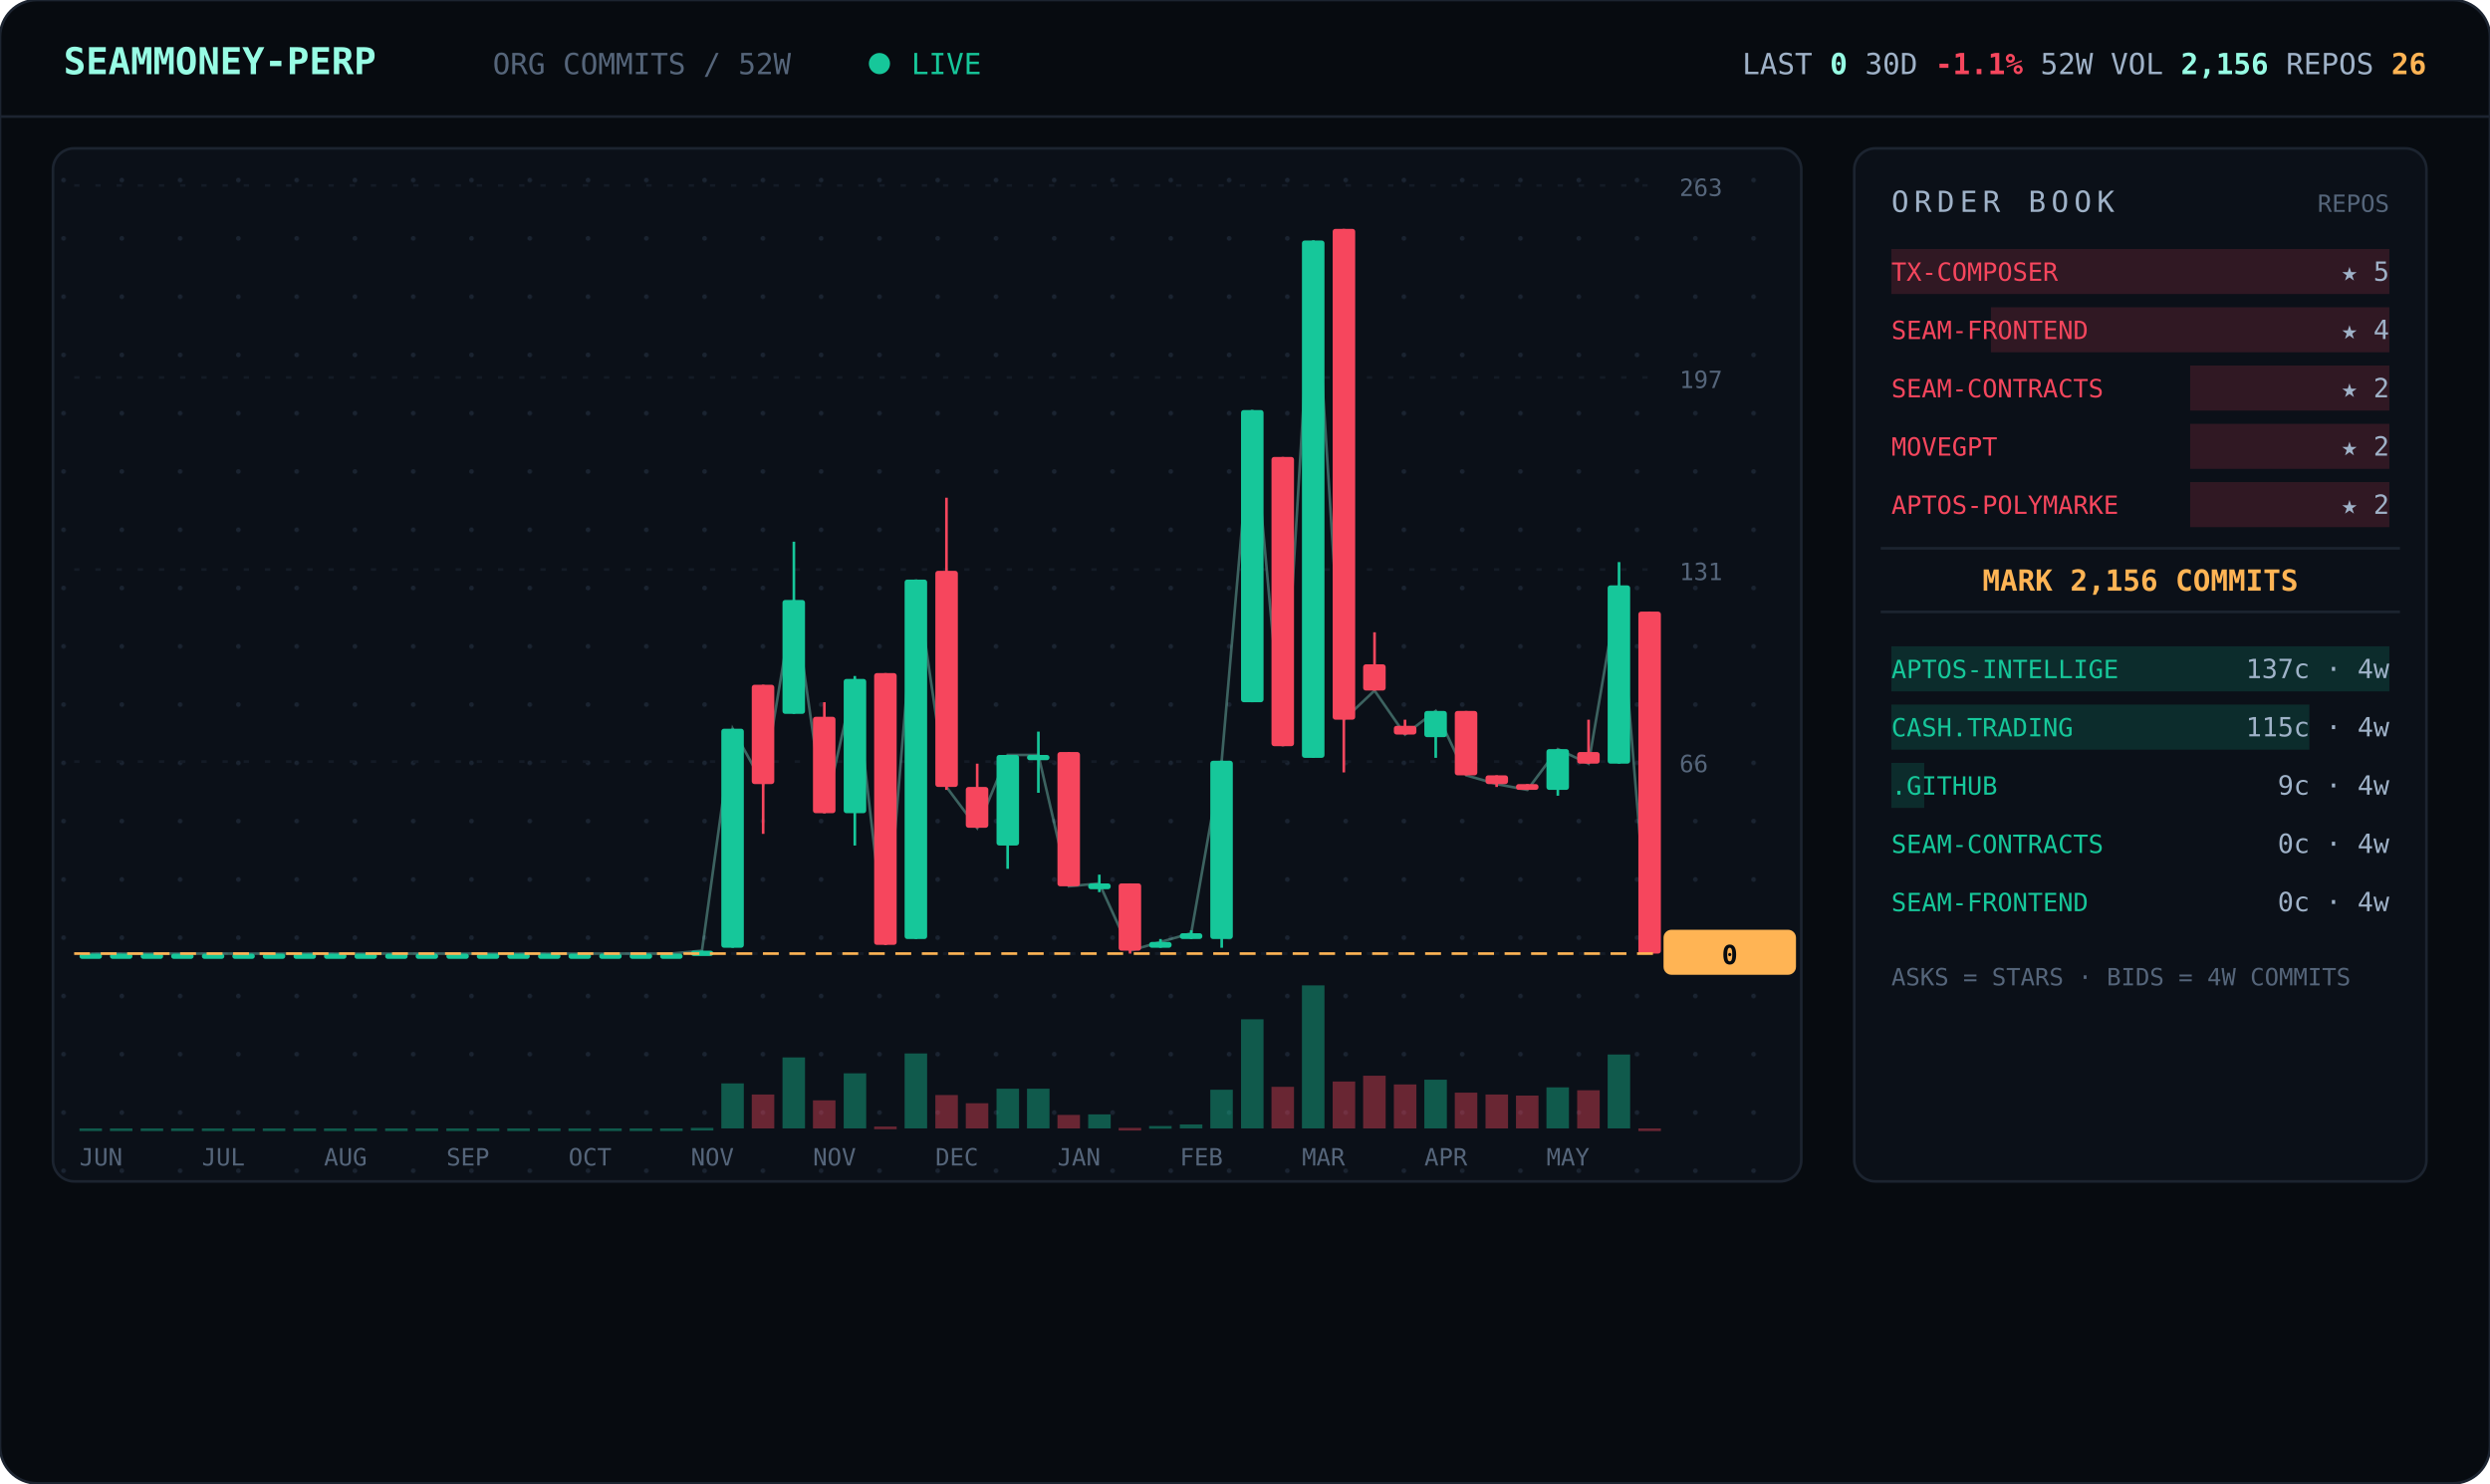
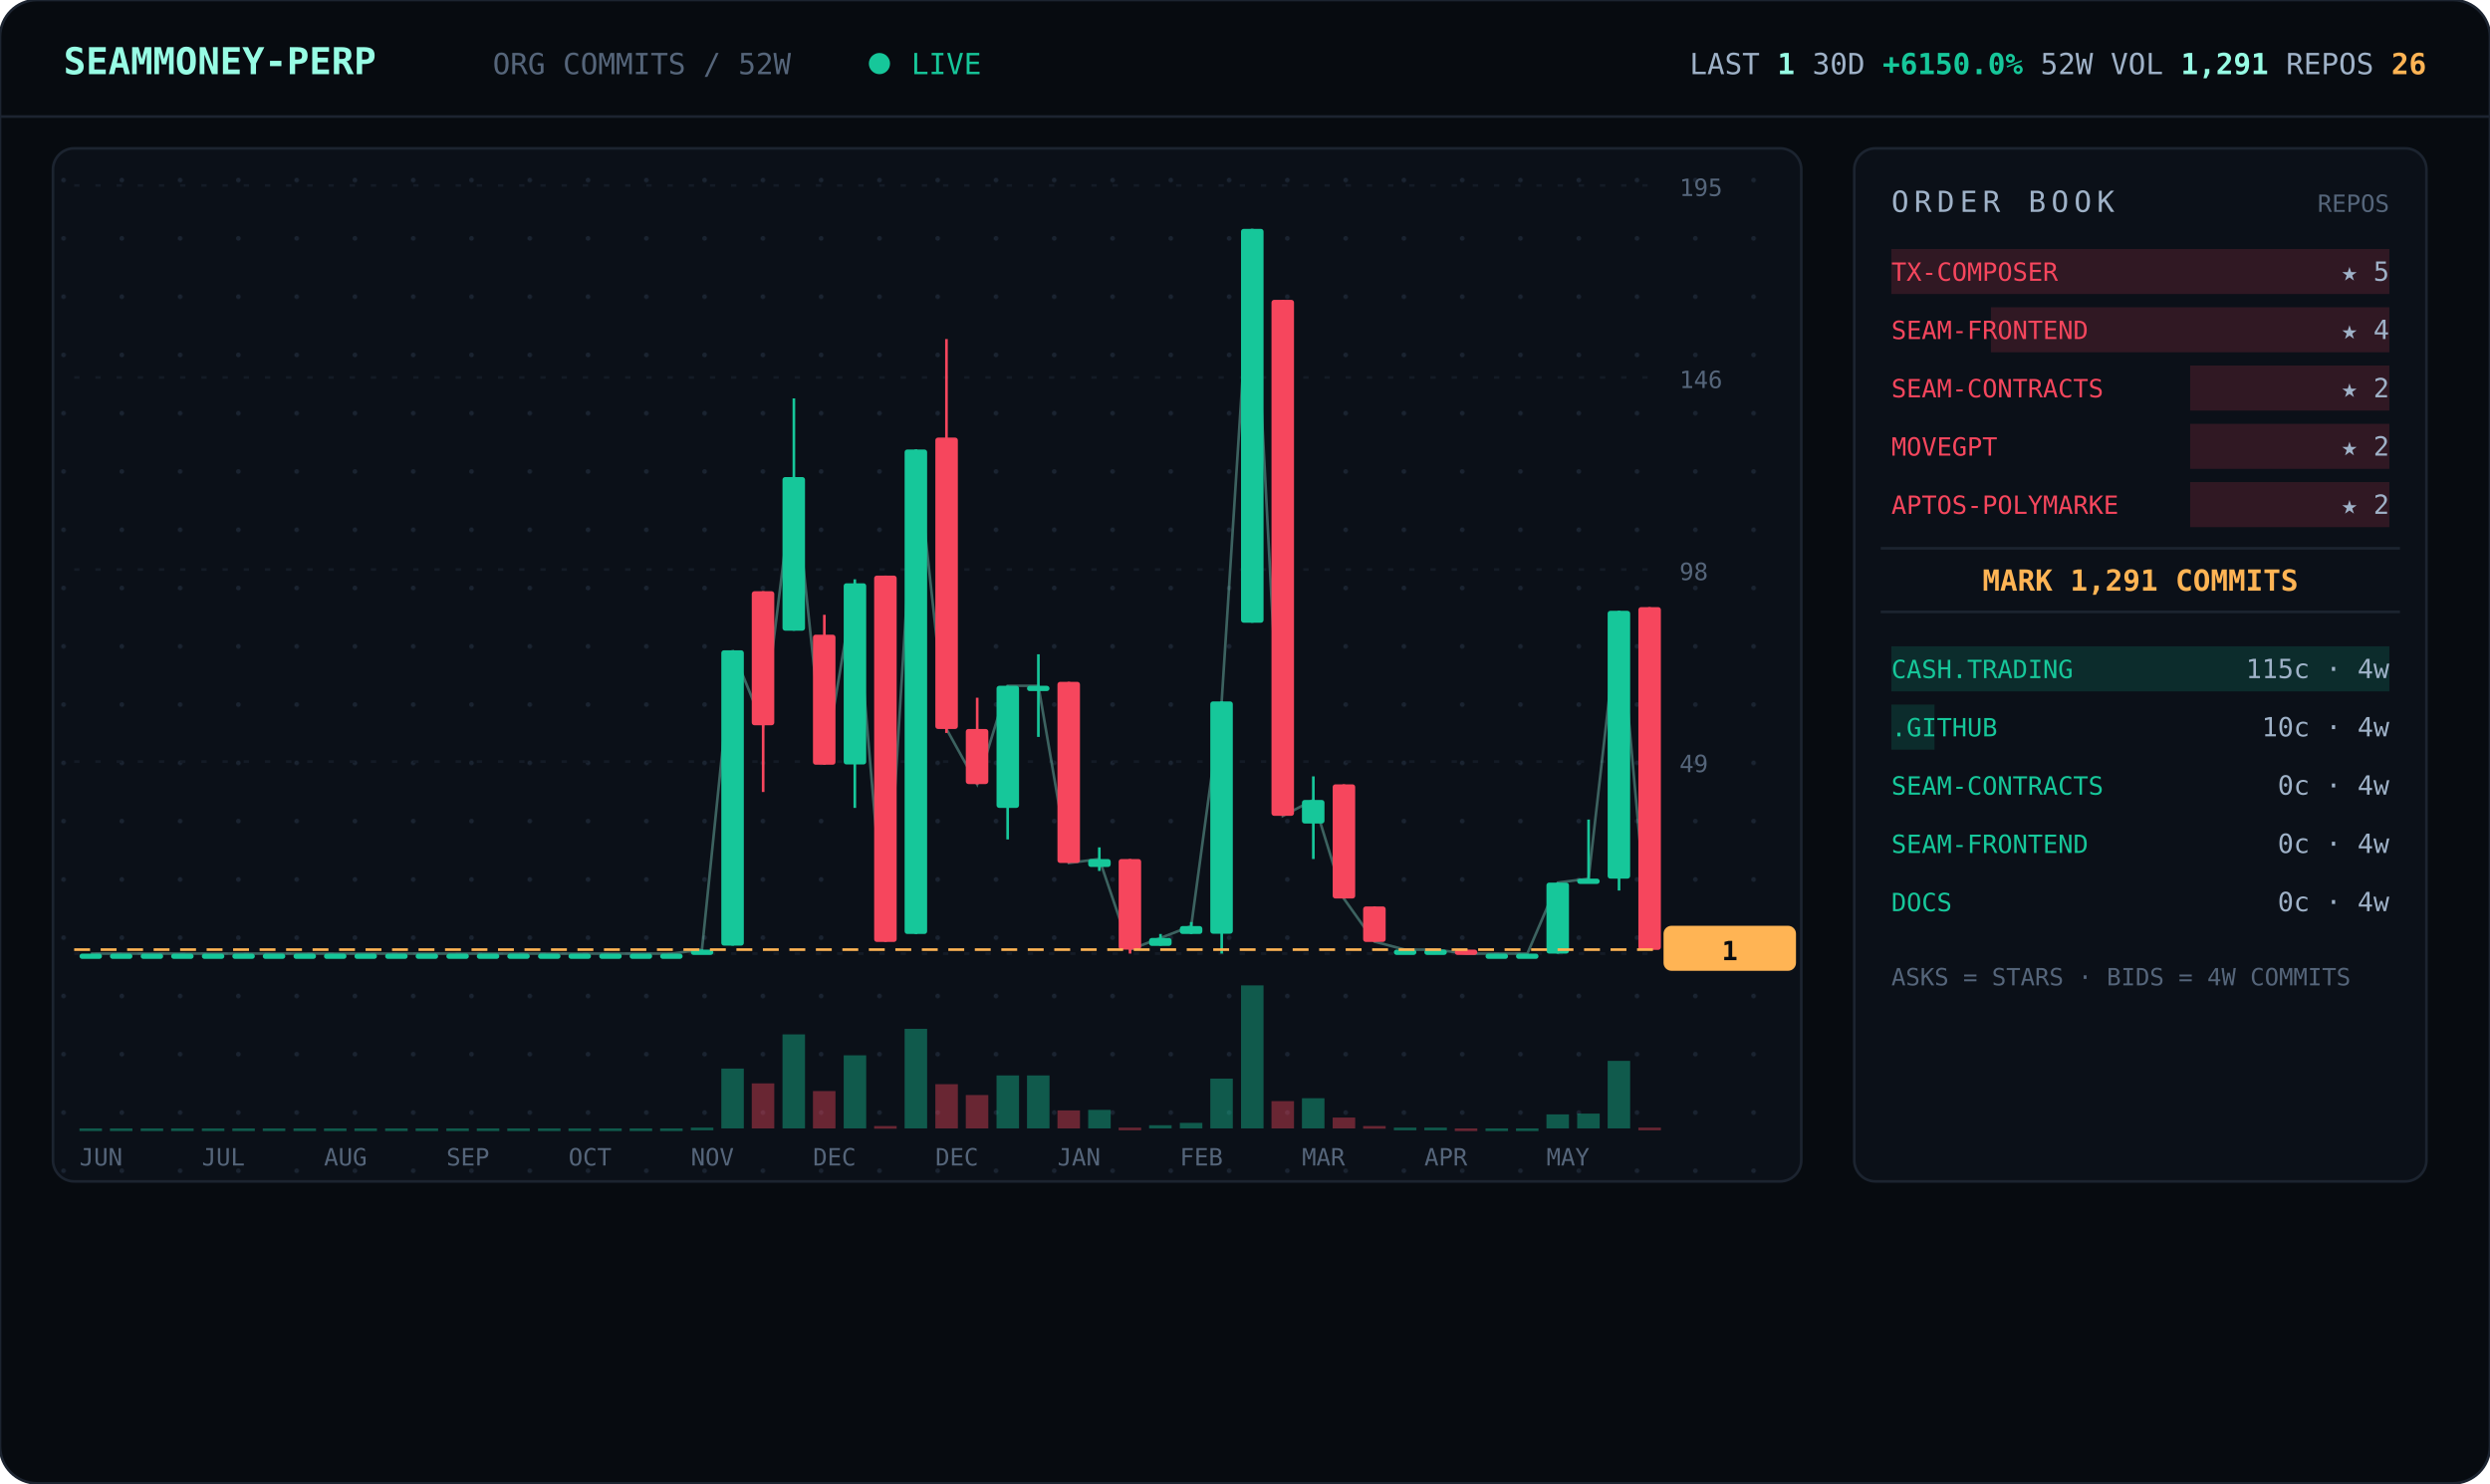
<svg xmlns="http://www.w3.org/2000/svg" viewBox="0 0 940 560" width="940" font-family="ui-monospace,'JetBrains Mono','SF Mono',Menlo,Consolas,monospace">
  <defs>
    <pattern id="dots" width="22" height="22" patternUnits="userSpaceOnUse">
      <circle cx="2" cy="2" r="0.9" fill="#1a2330" />
    </pattern>
  </defs>
  <rect width="940" height="560" rx="14" fill="#070b10" stroke="#1c2430" />
  <line x1="0" y1="44" x2="940" y2="44" stroke="#1c2430" />
  <text x="24" y="28" font-size="14" font-weight="700" fill="#97fce4">SEAMMONEY-PERP</text>
  <text x="186" y="28" font-size="11" fill="#55657a">ORG COMMITS / 52W</text>
  <circle cx="332" cy="24" r="4" fill="#16c79a">
    <animate attributeName="opacity" values="1;0.2;1" dur="2s" repeatCount="indefinite" />
  </circle>
  <text x="344" y="28" font-size="11" fill="#16c79a">LIVE</text>
-   <text x="916" y="28" text-anchor="end" font-size="11" fill="#9fb2c8">LAST <tspan fill="#97fce4" font-weight="700">0</tspan>   30D <tspan fill="#f6465d" font-weight="700">-1.1%</tspan>   52W VOL <tspan fill="#97fce4" font-weight="700">2,156</tspan>   REPOS <tspan fill="#ffb454" font-weight="700">26</tspan>
+   <text x="916" y="28" text-anchor="end" font-size="11" fill="#9fb2c8">LAST <tspan fill="#97fce4" font-weight="700">1</tspan>   30D <tspan fill="#16c79a" font-weight="700">+6150.0%</tspan>   52W VOL <tspan fill="#97fce4" font-weight="700">1,291</tspan>   REPOS <tspan fill="#ffb454" font-weight="700">26</tspan>
  </text>
  <rect x="20" y="56" width="660" height="390" rx="8" fill="#0b1018" stroke="#1c2430" />
  <rect x="20" y="56" width="660" height="390" rx="8" fill="url(#dots)" />
  <line x1="28" y1="360.0" x2="624" y2="360.0" stroke="#141b26" stroke-dasharray="2 6" />
  <text x="634" y="364.0" font-size="9" fill="#55657a">0</text>
  <line x1="28" y1="287.5" x2="624" y2="287.5" stroke="#141b26" stroke-dasharray="2 6" />
-   <text x="634" y="291.5" font-size="9" fill="#55657a">66</text>
+   <text x="634" y="291.5" font-size="9" fill="#55657a">49</text>
  <line x1="28" y1="215.0" x2="624" y2="215.0" stroke="#141b26" stroke-dasharray="2 6" />
-   <text x="634" y="219.0" font-size="9" fill="#55657a">131</text>
+   <text x="634" y="219.0" font-size="9" fill="#55657a">98</text>
  <line x1="28" y1="142.5" x2="624" y2="142.5" stroke="#141b26" stroke-dasharray="2 6" />
-   <text x="634" y="146.5" font-size="9" fill="#55657a">197</text>
+   <text x="634" y="146.5" font-size="9" fill="#55657a">146</text>
  <line x1="28" y1="70.0" x2="624" y2="70.0" stroke="#141b26" stroke-dasharray="2 6" />
-   <text x="634" y="74.0" font-size="9" fill="#55657a">263</text>
-   <polyline points="34.3,360.0 45.8,360.0 57.3,360.0 68.9,360.0 80.4,360.0 92.0,360.0 103.5,360.0 115.0,360.0 126.6,360.0 138.1,360.0 149.7,360.0 161.2,360.0 172.7,360.0 184.3,360.0 195.8,360.0 207.3,360.0 218.9,360.0 230.4,360.0 242.0,360.0 253.5,360.0 265.0,358.9 276.6,275.1 288.1,296.0 299.7,226.5 311.2,307.0 322.7,256.3 334.3,356.7 345.8,218.8 357.3,297.1 368.9,312.6 380.4,285.0 392.0,285.0 403.5,334.6 415.0,333.5 426.6,358.9 438.1,355.6 449.7,352.3 461.2,287.2 472.7,154.8 484.3,281.7 495.8,90.8 507.3,271.7 518.9,260.7 530.4,277.3 542.0,268.4 553.5,292.7 565.0,296.0 576.6,298.2 588.1,282.8 599.7,288.3 611.2,221.0 622.7,360.0" fill="none" stroke="#97fce4" stroke-width="1" opacity="0.35" />
+   <text x="634" y="74.0" font-size="9" fill="#55657a">195</text>
+   <polyline points="34.3,360.0 45.8,360.0 57.3,360.0 68.9,360.0 80.4,360.0 92.0,360.0 103.5,360.0 115.0,360.0 126.6,360.0 138.1,360.0 149.7,360.0 161.2,360.0 172.7,360.0 184.3,360.0 195.8,360.0 207.3,360.0 218.9,360.0 230.4,360.0 242.0,360.0 253.5,360.0 265.0,358.5 276.6,245.5 288.1,273.8 299.7,180.1 311.2,288.6 322.7,220.2 334.3,355.5 345.8,169.7 357.3,275.2 368.9,296.1 380.4,258.9 392.0,258.9 403.5,325.8 415.0,324.3 426.6,358.5 438.1,354.1 449.7,349.6 461.2,264.8 472.7,86.4 484.3,308.0 495.8,302.0 507.3,339.2 518.9,355.5 530.4,358.5 542.0,358.5 553.5,360.0 565.0,360.0 576.6,360.0 588.1,333.2 599.7,331.7 611.2,230.6 622.7,358.5" fill="none" stroke="#97fce4" stroke-width="1" opacity="0.35" />
  <line x1="34.3" y1="360.0" x2="34.3" y2="360.0" stroke="#16c79a" />
  <rect x="30.0" y="360.0" width="8.5" height="2.0" rx="1" fill="#16c79a" />
  <rect x="30.0" y="426.0" width="8.5" height="1.0" fill="#16c79a" opacity="0.4" />
  <line x1="45.8" y1="360.0" x2="45.8" y2="360.0" stroke="#16c79a" />
  <rect x="41.5" y="360.0" width="8.5" height="2.0" rx="1" fill="#16c79a" />
  <rect x="41.5" y="426.0" width="8.5" height="1.0" fill="#16c79a" opacity="0.4" />
  <line x1="57.3" y1="360.0" x2="57.3" y2="360.0" stroke="#16c79a" />
  <rect x="53.1" y="360.0" width="8.5" height="2.0" rx="1" fill="#16c79a" />
  <rect x="53.1" y="426.0" width="8.5" height="1.0" fill="#16c79a" opacity="0.4" />
  <line x1="68.9" y1="360.0" x2="68.9" y2="360.0" stroke="#16c79a" />
  <rect x="64.6" y="360.0" width="8.5" height="2.0" rx="1" fill="#16c79a" />
  <rect x="64.6" y="426.0" width="8.5" height="1.0" fill="#16c79a" opacity="0.4" />
  <line x1="80.4" y1="360.0" x2="80.4" y2="360.0" stroke="#16c79a" />
  <rect x="76.2" y="360.0" width="8.5" height="2.0" rx="1" fill="#16c79a" />
  <rect x="76.2" y="426.0" width="8.5" height="1.0" fill="#16c79a" opacity="0.4" />
  <line x1="92.0" y1="360.0" x2="92.0" y2="360.0" stroke="#16c79a" />
  <rect x="87.7" y="360.0" width="8.5" height="2.0" rx="1" fill="#16c79a" />
  <rect x="87.7" y="426.0" width="8.5" height="1.0" fill="#16c79a" opacity="0.4" />
  <line x1="103.5" y1="360.0" x2="103.5" y2="360.0" stroke="#16c79a" />
  <rect x="99.2" y="360.0" width="8.5" height="2.0" rx="1" fill="#16c79a" />
  <rect x="99.2" y="426.0" width="8.5" height="1.0" fill="#16c79a" opacity="0.4" />
  <line x1="115.0" y1="360.0" x2="115.0" y2="360.0" stroke="#16c79a" />
  <rect x="110.8" y="360.0" width="8.5" height="2.0" rx="1" fill="#16c79a" />
  <rect x="110.8" y="426.0" width="8.5" height="1.0" fill="#16c79a" opacity="0.4" />
  <line x1="126.6" y1="360.0" x2="126.6" y2="360.0" stroke="#16c79a" />
  <rect x="122.3" y="360.0" width="8.5" height="2.0" rx="1" fill="#16c79a" />
  <rect x="122.3" y="426.0" width="8.5" height="1.0" fill="#16c79a" opacity="0.4" />
  <line x1="138.1" y1="360.0" x2="138.1" y2="360.0" stroke="#16c79a" />
  <rect x="133.8" y="360.0" width="8.5" height="2.0" rx="1" fill="#16c79a" />
  <rect x="133.8" y="426.0" width="8.5" height="1.0" fill="#16c79a" opacity="0.4" />
  <line x1="149.7" y1="360.0" x2="149.7" y2="360.0" stroke="#16c79a" />
  <rect x="145.4" y="360.0" width="8.5" height="2.0" rx="1" fill="#16c79a" />
  <rect x="145.4" y="426.0" width="8.5" height="1.0" fill="#16c79a" opacity="0.4" />
  <line x1="161.2" y1="360.0" x2="161.2" y2="360.0" stroke="#16c79a" />
  <rect x="156.9" y="360.0" width="8.5" height="2.0" rx="1" fill="#16c79a" />
  <rect x="156.9" y="426.0" width="8.5" height="1.0" fill="#16c79a" opacity="0.4" />
  <line x1="172.7" y1="360.0" x2="172.7" y2="360.0" stroke="#16c79a" />
  <rect x="168.5" y="360.0" width="8.5" height="2.0" rx="1" fill="#16c79a" />
  <rect x="168.5" y="426.0" width="8.5" height="1.0" fill="#16c79a" opacity="0.4" />
  <line x1="184.3" y1="360.0" x2="184.3" y2="360.0" stroke="#16c79a" />
  <rect x="180.0" y="360.0" width="8.5" height="2.0" rx="1" fill="#16c79a" />
  <rect x="180.0" y="426.0" width="8.5" height="1.0" fill="#16c79a" opacity="0.4" />
  <line x1="195.8" y1="360.0" x2="195.8" y2="360.0" stroke="#16c79a" />
  <rect x="191.5" y="360.0" width="8.5" height="2.0" rx="1" fill="#16c79a" />
  <rect x="191.5" y="426.0" width="8.5" height="1.0" fill="#16c79a" opacity="0.4" />
  <line x1="207.3" y1="360.0" x2="207.3" y2="360.0" stroke="#16c79a" />
  <rect x="203.1" y="360.0" width="8.5" height="2.0" rx="1" fill="#16c79a" />
  <rect x="203.1" y="426.0" width="8.5" height="1.0" fill="#16c79a" opacity="0.4" />
  <line x1="218.9" y1="360.0" x2="218.9" y2="360.0" stroke="#16c79a" />
  <rect x="214.6" y="360.0" width="8.5" height="2.0" rx="1" fill="#16c79a" />
  <rect x="214.6" y="426.0" width="8.5" height="1.0" fill="#16c79a" opacity="0.4" />
  <line x1="230.4" y1="360.0" x2="230.4" y2="360.0" stroke="#16c79a" />
  <rect x="226.2" y="360.0" width="8.5" height="2.0" rx="1" fill="#16c79a" />
  <rect x="226.2" y="426.0" width="8.5" height="1.0" fill="#16c79a" opacity="0.4" />
  <line x1="242.0" y1="360.0" x2="242.0" y2="360.0" stroke="#16c79a" />
  <rect x="237.7" y="360.0" width="8.5" height="2.0" rx="1" fill="#16c79a" />
  <rect x="237.7" y="426.0" width="8.5" height="1.0" fill="#16c79a" opacity="0.4" />
  <line x1="253.5" y1="360.0" x2="253.5" y2="360.0" stroke="#16c79a" />
  <rect x="249.2" y="360.0" width="8.5" height="2.0" rx="1" fill="#16c79a" />
  <rect x="249.2" y="426.0" width="8.5" height="1.0" fill="#16c79a" opacity="0.4" />
-   <line x1="265.0" y1="358.9" x2="265.0" y2="360.0" stroke="#16c79a" />
-   <rect x="260.8" y="358.9" width="8.5" height="2.0" rx="1" fill="#16c79a" />
-   <rect x="260.8" y="425.8" width="8.5" height="1.0" fill="#16c79a" opacity="0.4" />
-   <line x1="276.6" y1="275.1" x2="276.6" y2="357.8" stroke="#16c79a" />
-   <rect x="272.3" y="275.1" width="8.5" height="82.7" rx="1" fill="#16c79a" />
-   <rect x="272.3" y="409.0" width="8.5" height="17.0" fill="#16c79a" opacity="0.4" />
-   <line x1="288.1" y1="258.5" x2="288.1" y2="314.8" stroke="#f6465d" />
-   <rect x="283.8" y="258.5" width="8.5" height="37.5" rx="1" fill="#f6465d" />
-   <rect x="283.8" y="413.2" width="8.5" height="12.8" fill="#f6465d" opacity="0.4" />
-   <line x1="299.7" y1="204.5" x2="299.7" y2="269.5" stroke="#16c79a" />
-   <rect x="295.4" y="226.5" width="8.5" height="43.0" rx="1" fill="#16c79a" />
-   <rect x="295.4" y="399.2" width="8.5" height="26.8" fill="#16c79a" opacity="0.4" />
-   <line x1="311.2" y1="265.1" x2="311.2" y2="307.0" stroke="#f6465d" />
-   <rect x="306.9" y="270.6" width="8.5" height="36.4" rx="1" fill="#f6465d" />
-   <rect x="306.9" y="415.4" width="8.5" height="10.6" fill="#f6465d" opacity="0.4" />
-   <line x1="322.7" y1="255.2" x2="322.7" y2="319.2" stroke="#16c79a" />
-   <rect x="318.5" y="256.3" width="8.5" height="50.7" rx="1" fill="#16c79a" />
-   <rect x="318.5" y="405.2" width="8.5" height="20.8" fill="#16c79a" opacity="0.4" />
-   <line x1="334.3" y1="254.1" x2="334.3" y2="356.7" stroke="#f6465d" />
-   <rect x="330.0" y="254.1" width="8.5" height="102.6" rx="1" fill="#f6465d" />
-   <rect x="330.0" y="425.3" width="8.5" height="1.0" fill="#f6465d" opacity="0.4" />
-   <line x1="345.8" y1="218.8" x2="345.8" y2="354.5" stroke="#16c79a" />
-   <rect x="341.5" y="218.8" width="8.5" height="135.7" rx="1" fill="#16c79a" />
-   <rect x="341.5" y="397.7" width="8.5" height="28.3" fill="#16c79a" opacity="0.4" />
-   <line x1="357.3" y1="187.9" x2="357.3" y2="298.2" stroke="#f6465d" />
-   <rect x="353.1" y="215.5" width="8.5" height="81.6" rx="1" fill="#f6465d" />
-   <rect x="353.1" y="413.4" width="8.5" height="12.6" fill="#f6465d" opacity="0.4" />
-   <line x1="368.9" y1="288.3" x2="368.9" y2="312.6" stroke="#f6465d" />
-   <rect x="364.6" y="297.1" width="8.5" height="15.4" rx="1" fill="#f6465d" />
-   <rect x="364.6" y="416.5" width="8.5" height="9.5" fill="#f6465d" opacity="0.4" />
-   <line x1="380.4" y1="285.0" x2="380.4" y2="328.0" stroke="#16c79a" />
-   <rect x="376.2" y="285.0" width="8.5" height="34.2" rx="1" fill="#16c79a" />
-   <rect x="376.2" y="411.0" width="8.5" height="15.0" fill="#16c79a" opacity="0.4" />
-   <line x1="392.0" y1="276.2" x2="392.0" y2="299.3" stroke="#16c79a" />
-   <rect x="387.7" y="285.0" width="8.5" height="2.0" rx="1" fill="#16c79a" />
-   <rect x="387.7" y="411.0" width="8.5" height="15.0" fill="#16c79a" opacity="0.4" />
-   <line x1="403.5" y1="283.9" x2="403.5" y2="334.6" stroke="#f6465d" />
-   <rect x="399.2" y="283.9" width="8.5" height="50.7" rx="1" fill="#f6465d" />
-   <rect x="399.2" y="420.9" width="8.5" height="5.1" fill="#f6465d" opacity="0.4" />
-   <line x1="415.0" y1="330.2" x2="415.0" y2="336.8" stroke="#16c79a" />
-   <rect x="410.8" y="333.5" width="8.5" height="2.2" rx="1" fill="#16c79a" />
-   <rect x="410.8" y="420.7" width="8.5" height="5.3" fill="#16c79a" opacity="0.4" />
-   <line x1="426.6" y1="333.5" x2="426.6" y2="360.0" stroke="#f6465d" />
-   <rect x="422.3" y="333.5" width="8.5" height="25.4" rx="1" fill="#f6465d" />
-   <rect x="422.3" y="425.8" width="8.5" height="1.0" fill="#f6465d" opacity="0.4" />
-   <line x1="438.1" y1="354.5" x2="438.1" y2="357.8" stroke="#16c79a" />
-   <rect x="433.8" y="355.6" width="8.5" height="2.2" rx="1" fill="#16c79a" />
-   <rect x="433.8" y="425.1" width="8.5" height="1.0" fill="#16c79a" opacity="0.4" />
-   <line x1="449.7" y1="351.2" x2="449.7" y2="354.5" stroke="#16c79a" />
-   <rect x="445.4" y="352.3" width="8.5" height="2.2" rx="1" fill="#16c79a" />
-   <rect x="445.4" y="424.5" width="8.5" height="1.5" fill="#16c79a" opacity="0.4" />
-   <line x1="461.2" y1="287.2" x2="461.2" y2="357.8" stroke="#16c79a" />
-   <rect x="456.9" y="287.2" width="8.5" height="67.3" rx="1" fill="#16c79a" />
-   <rect x="456.9" y="411.4" width="8.5" height="14.6" fill="#16c79a" opacity="0.4" />
-   <line x1="472.7" y1="154.8" x2="472.7" y2="265.1" stroke="#16c79a" />
-   <rect x="468.5" y="154.8" width="8.5" height="110.3" rx="1" fill="#16c79a" />
-   <rect x="468.5" y="384.8" width="8.5" height="41.2" fill="#16c79a" opacity="0.4" />
-   <line x1="484.3" y1="172.5" x2="484.3" y2="281.7" stroke="#f6465d" />
-   <rect x="480.0" y="172.5" width="8.5" height="109.2" rx="1" fill="#f6465d" />
-   <rect x="480.0" y="410.3" width="8.5" height="15.7" fill="#f6465d" opacity="0.4" />
-   <line x1="495.8" y1="90.8" x2="495.8" y2="286.1" stroke="#16c79a" />
-   <rect x="491.5" y="90.8" width="8.5" height="195.3" rx="1" fill="#16c79a" />
-   <rect x="491.5" y="372.0" width="8.5" height="54.0" fill="#16c79a" opacity="0.4" />
-   <line x1="507.3" y1="86.4" x2="507.3" y2="291.6" stroke="#f6465d" />
-   <rect x="503.1" y="86.4" width="8.5" height="185.3" rx="1" fill="#f6465d" />
-   <rect x="503.1" y="408.3" width="8.5" height="17.7" fill="#f6465d" opacity="0.4" />
-   <line x1="518.9" y1="238.7" x2="518.9" y2="260.7" stroke="#f6465d" />
-   <rect x="514.6" y="250.8" width="8.5" height="9.9" rx="1" fill="#f6465d" />
-   <rect x="514.6" y="406.1" width="8.5" height="19.9" fill="#f6465d" opacity="0.4" />
-   <line x1="530.4" y1="271.7" x2="530.4" y2="277.3" stroke="#f6465d" />
-   <rect x="526.2" y="274.0" width="8.5" height="3.3" rx="1" fill="#f6465d" />
-   <rect x="526.2" y="409.4" width="8.5" height="16.6" fill="#f6465d" opacity="0.4" />
-   <line x1="542.0" y1="268.4" x2="542.0" y2="286.1" stroke="#16c79a" />
-   <rect x="537.7" y="268.4" width="8.5" height="9.9" rx="1" fill="#16c79a" />
-   <rect x="537.7" y="407.6" width="8.5" height="18.4" fill="#16c79a" opacity="0.4" />
-   <line x1="553.5" y1="268.4" x2="553.5" y2="292.7" stroke="#f6465d" />
-   <rect x="549.2" y="268.4" width="8.5" height="24.3" rx="1" fill="#f6465d" />
-   <rect x="549.2" y="412.5" width="8.5" height="13.5" fill="#f6465d" opacity="0.4" />
-   <line x1="565.0" y1="292.7" x2="565.0" y2="297.1" stroke="#f6465d" />
-   <rect x="560.8" y="292.7" width="8.5" height="3.3" rx="1" fill="#f6465d" />
-   <rect x="560.8" y="413.2" width="8.5" height="12.8" fill="#f6465d" opacity="0.4" />
-   <line x1="576.6" y1="296.0" x2="576.6" y2="298.2" stroke="#f6465d" />
-   <rect x="572.3" y="296.0" width="8.5" height="2.2" rx="1" fill="#f6465d" />
-   <rect x="572.3" y="413.6" width="8.5" height="12.4" fill="#f6465d" opacity="0.4" />
-   <line x1="588.1" y1="282.8" x2="588.1" y2="300.4" stroke="#16c79a" />
-   <rect x="583.8" y="282.8" width="8.5" height="15.4" rx="1" fill="#16c79a" />
-   <rect x="583.8" y="410.5" width="8.5" height="15.5" fill="#16c79a" opacity="0.4" />
-   <line x1="599.7" y1="271.7" x2="599.7" y2="288.3" stroke="#f6465d" />
-   <rect x="595.4" y="283.9" width="8.5" height="4.4" rx="1" fill="#f6465d" />
-   <rect x="595.4" y="411.6" width="8.5" height="14.4" fill="#f6465d" opacity="0.4" />
-   <line x1="611.2" y1="212.2" x2="611.2" y2="288.3" stroke="#16c79a" />
-   <rect x="606.9" y="221.0" width="8.5" height="67.3" rx="1" fill="#16c79a" />
-   <rect x="606.9" y="398.1" width="8.5" height="27.9" fill="#16c79a" opacity="0.4" />
-   <line x1="622.7" y1="230.9" x2="622.7" y2="360.0" stroke="#f6465d" />
-   <rect x="618.5" y="230.9" width="8.5" height="129.1" rx="1" fill="#f6465d" />
-   <rect x="618.5" y="426.0" width="8.5" height="1.0" fill="#f6465d" opacity="0.4" />
-   <line x1="28" y1="360.0" x2="624" y2="360.0" stroke="#ffb454" stroke-dasharray="6 4" />
-   <rect x="628" y="351.0" width="50" height="17" rx="3" fill="#ffb454" />
-   <text x="653" y="364.0" text-anchor="middle" font-size="10" font-weight="700" fill="#070b10">0</text>
+   <line x1="265.0" y1="358.5" x2="265.0" y2="360.0" stroke="#16c79a" />
+   <rect x="260.8" y="358.5" width="8.5" height="2.0" rx="1" fill="#16c79a" />
+   <rect x="260.8" y="425.7" width="8.5" height="1.0" fill="#16c79a" opacity="0.4" />
+   <line x1="276.6" y1="245.5" x2="276.6" y2="357.0" stroke="#16c79a" />
+   <rect x="272.3" y="245.5" width="8.5" height="111.5" rx="1" fill="#16c79a" />
+   <rect x="272.3" y="403.4" width="8.5" height="22.6" fill="#16c79a" opacity="0.4" />
+   <line x1="288.1" y1="223.2" x2="288.1" y2="299.0" stroke="#f6465d" />
+   <rect x="283.8" y="223.2" width="8.5" height="50.6" rx="1" fill="#f6465d" />
+   <rect x="283.8" y="409.0" width="8.5" height="17.0" fill="#f6465d" opacity="0.4" />
+   <line x1="299.7" y1="150.4" x2="299.7" y2="238.1" stroke="#16c79a" />
+   <rect x="295.4" y="180.1" width="8.5" height="58.0" rx="1" fill="#16c79a" />
+   <rect x="295.4" y="390.5" width="8.5" height="35.5" fill="#16c79a" opacity="0.4" />
+   <line x1="311.2" y1="232.1" x2="311.2" y2="288.6" stroke="#f6465d" />
+   <rect x="306.9" y="239.6" width="8.5" height="49.1" rx="1" fill="#f6465d" />
+   <rect x="306.9" y="411.9" width="8.5" height="14.1" fill="#f6465d" opacity="0.4" />
+   <line x1="322.7" y1="218.7" x2="322.7" y2="305.0" stroke="#16c79a" />
+   <rect x="318.5" y="220.2" width="8.5" height="68.4" rx="1" fill="#16c79a" />
+   <rect x="318.5" y="398.4" width="8.5" height="27.6" fill="#16c79a" opacity="0.4" />
+   <line x1="334.3" y1="217.3" x2="334.3" y2="355.5" stroke="#f6465d" />
+   <rect x="330.0" y="217.3" width="8.5" height="138.3" rx="1" fill="#f6465d" />
+   <rect x="330.0" y="425.1" width="8.5" height="1.0" fill="#f6465d" opacity="0.4" />
+   <line x1="345.8" y1="169.7" x2="345.8" y2="352.6" stroke="#16c79a" />
+   <rect x="341.5" y="169.7" width="8.5" height="182.9" rx="1" fill="#16c79a" />
+   <rect x="341.5" y="388.4" width="8.5" height="37.6" fill="#16c79a" opacity="0.4" />
+   <line x1="357.3" y1="128.0" x2="357.3" y2="276.7" stroke="#f6465d" />
+   <rect x="353.1" y="165.2" width="8.5" height="110.0" rx="1" fill="#f6465d" />
+   <rect x="353.1" y="409.3" width="8.5" height="16.7" fill="#f6465d" opacity="0.4" />
+   <line x1="368.9" y1="263.4" x2="368.9" y2="296.1" stroke="#f6465d" />
+   <rect x="364.6" y="275.2" width="8.5" height="20.8" rx="1" fill="#f6465d" />
+   <rect x="364.6" y="413.4" width="8.5" height="12.6" fill="#f6465d" opacity="0.4" />
+   <line x1="380.4" y1="258.9" x2="380.4" y2="316.9" stroke="#16c79a" />
+   <rect x="376.2" y="258.9" width="8.5" height="46.1" rx="1" fill="#16c79a" />
+   <rect x="376.2" y="406.0" width="8.5" height="20.0" fill="#16c79a" opacity="0.4" />
+   <line x1="392.0" y1="247.0" x2="392.0" y2="278.2" stroke="#16c79a" />
+   <rect x="387.7" y="258.9" width="8.5" height="2.0" rx="1" fill="#16c79a" />
+   <rect x="387.7" y="406.0" width="8.5" height="20.0" fill="#16c79a" opacity="0.4" />
+   <line x1="403.5" y1="257.4" x2="403.5" y2="325.8" stroke="#f6465d" />
+   <rect x="399.2" y="257.4" width="8.5" height="68.4" rx="1" fill="#f6465d" />
+   <rect x="399.2" y="419.2" width="8.5" height="6.8" fill="#f6465d" opacity="0.4" />
+   <line x1="415.0" y1="319.9" x2="415.0" y2="328.8" stroke="#16c79a" />
+   <rect x="410.8" y="324.3" width="8.5" height="3.0" rx="1" fill="#16c79a" />
+   <rect x="410.8" y="419.0" width="8.5" height="7.0" fill="#16c79a" opacity="0.4" />
+   <line x1="426.6" y1="324.3" x2="426.6" y2="360.0" stroke="#f6465d" />
+   <rect x="422.3" y="324.3" width="8.5" height="34.2" rx="1" fill="#f6465d" />
+   <rect x="422.3" y="425.7" width="8.5" height="1.0" fill="#f6465d" opacity="0.4" />
+   <line x1="438.1" y1="352.6" x2="438.1" y2="357.0" stroke="#16c79a" />
+   <rect x="433.8" y="354.1" width="8.5" height="3.0" rx="1" fill="#16c79a" />
+   <rect x="433.8" y="424.8" width="8.5" height="1.2" fill="#16c79a" opacity="0.4" />
+   <line x1="449.7" y1="348.1" x2="449.7" y2="352.6" stroke="#16c79a" />
+   <rect x="445.4" y="349.6" width="8.5" height="3.0" rx="1" fill="#16c79a" />
+   <rect x="445.4" y="423.9" width="8.5" height="2.1" fill="#16c79a" opacity="0.4" />
+   <line x1="461.2" y1="264.8" x2="461.2" y2="360.0" stroke="#16c79a" />
+   <rect x="456.9" y="264.8" width="8.5" height="87.7" rx="1" fill="#16c79a" />
+   <rect x="456.9" y="407.2" width="8.5" height="18.8" fill="#16c79a" opacity="0.4" />
+   <line x1="472.7" y1="86.4" x2="472.7" y2="235.1" stroke="#16c79a" />
+   <rect x="468.5" y="86.4" width="8.5" height="148.7" rx="1" fill="#16c79a" />
+   <rect x="468.5" y="372.0" width="8.5" height="54.0" fill="#16c79a" opacity="0.4" />
+   <line x1="484.3" y1="113.2" x2="484.3" y2="308.0" stroke="#f6465d" />
+   <rect x="480.0" y="113.2" width="8.5" height="194.8" rx="1" fill="#f6465d" />
+   <rect x="480.0" y="415.7" width="8.5" height="10.3" fill="#f6465d" opacity="0.4" />
+   <line x1="495.8" y1="293.1" x2="495.8" y2="324.3" stroke="#16c79a" />
+   <rect x="491.5" y="302.0" width="8.5" height="8.9" rx="1" fill="#16c79a" />
+   <rect x="491.5" y="414.6" width="8.5" height="11.4" fill="#16c79a" opacity="0.4" />
+   <line x1="507.3" y1="296.1" x2="507.3" y2="339.2" stroke="#f6465d" />
+   <rect x="503.1" y="296.1" width="8.5" height="43.1" rx="1" fill="#f6465d" />
+   <rect x="503.1" y="421.9" width="8.5" height="4.1" fill="#f6465d" opacity="0.4" />
+   <line x1="518.9" y1="342.2" x2="518.9" y2="355.5" stroke="#f6465d" />
+   <rect x="514.6" y="342.2" width="8.5" height="13.4" rx="1" fill="#f6465d" />
+   <rect x="514.6" y="425.1" width="8.5" height="1.0" fill="#f6465d" opacity="0.4" />
+   <line x1="530.4" y1="358.5" x2="530.4" y2="360.0" stroke="#16c79a" />
+   <rect x="526.2" y="358.5" width="8.5" height="2.0" rx="1" fill="#16c79a" />
+   <rect x="526.2" y="425.7" width="8.5" height="1.0" fill="#16c79a" opacity="0.4" />
+   <line x1="542.0" y1="358.5" x2="542.0" y2="360.0" stroke="#16c79a" />
+   <rect x="537.7" y="358.5" width="8.5" height="2.0" rx="1" fill="#16c79a" />
+   <rect x="537.7" y="425.7" width="8.5" height="1.0" fill="#16c79a" opacity="0.4" />
+   <line x1="553.5" y1="358.5" x2="553.5" y2="360.0" stroke="#f6465d" />
+   <rect x="549.2" y="358.5" width="8.5" height="2.0" rx="1" fill="#f6465d" />
+   <rect x="549.2" y="426.0" width="8.5" height="1.0" fill="#f6465d" opacity="0.4" />
+   <line x1="565.0" y1="360.0" x2="565.0" y2="360.0" stroke="#16c79a" />
+   <rect x="560.8" y="360.0" width="8.5" height="2.0" rx="1" fill="#16c79a" />
+   <rect x="560.8" y="426.0" width="8.5" height="1.0" fill="#16c79a" opacity="0.4" />
+   <line x1="576.6" y1="360.0" x2="576.6" y2="360.0" stroke="#16c79a" />
+   <rect x="572.3" y="360.0" width="8.5" height="2.0" rx="1" fill="#16c79a" />
+   <rect x="572.3" y="426.0" width="8.5" height="1.0" fill="#16c79a" opacity="0.4" />
+   <line x1="588.1" y1="333.2" x2="588.1" y2="360.0" stroke="#16c79a" />
+   <rect x="583.8" y="333.2" width="8.5" height="26.8" rx="1" fill="#16c79a" />
+   <rect x="583.8" y="420.7" width="8.5" height="5.3" fill="#16c79a" opacity="0.4" />
+   <line x1="599.7" y1="309.4" x2="599.7" y2="333.2" stroke="#16c79a" />
+   <rect x="595.4" y="331.7" width="8.5" height="2.0" rx="1" fill="#16c79a" />
+   <rect x="595.4" y="420.4" width="8.5" height="5.6" fill="#16c79a" opacity="0.4" />
+   <line x1="611.2" y1="230.6" x2="611.2" y2="336.2" stroke="#16c79a" />
+   <rect x="606.9" y="230.6" width="8.5" height="101.1" rx="1" fill="#16c79a" />
+   <rect x="606.9" y="400.5" width="8.5" height="25.5" fill="#16c79a" opacity="0.4" />
+   <line x1="622.7" y1="229.2" x2="622.7" y2="358.5" stroke="#f6465d" />
+   <rect x="618.5" y="229.2" width="8.5" height="129.4" rx="1" fill="#f6465d" />
+   <rect x="618.5" y="425.7" width="8.5" height="1.0" fill="#f6465d" opacity="0.4" />
+   <line x1="28" y1="358.5" x2="624" y2="358.5" stroke="#ffb454" stroke-dasharray="6 4" />
+   <rect x="628" y="349.5" width="50" height="17" rx="3" fill="#ffb454" />
+   <text x="653" y="362.5" text-anchor="middle" font-size="10" font-weight="700" fill="#070b10">1</text>
  <text x="30.0" y="440" font-size="9" fill="#55657a">JUN</text>
  <text x="76.2" y="440" font-size="9" fill="#55657a">JUL</text>
  <text x="122.3" y="440" font-size="9" fill="#55657a">AUG</text>
  <text x="168.5" y="440" font-size="9" fill="#55657a">SEP</text>
  <text x="214.6" y="440" font-size="9" fill="#55657a">OCT</text>
  <text x="260.8" y="440" font-size="9" fill="#55657a">NOV</text>
-   <text x="306.9" y="440" font-size="9" fill="#55657a">NOV</text>
+   <text x="306.9" y="440" font-size="9" fill="#55657a">DEC</text>
  <text x="353.1" y="440" font-size="9" fill="#55657a">DEC</text>
  <text x="399.2" y="440" font-size="9" fill="#55657a">JAN</text>
  <text x="445.4" y="440" font-size="9" fill="#55657a">FEB</text>
  <text x="491.5" y="440" font-size="9" fill="#55657a">MAR</text>
  <text x="537.7" y="440" font-size="9" fill="#55657a">APR</text>
  <text x="583.8" y="440" font-size="9" fill="#55657a">MAY</text>
  <rect x="700" y="56" width="216" height="390" rx="8" fill="#0b1018" stroke="#1c2430" />
  <text x="714" y="80" font-size="11" letter-spacing="2" fill="#9fb2c8">ORDER BOOK</text>
  <text x="902" y="80" text-anchor="end" font-size="9" fill="#55657a">REPOS</text>
  <rect x="714.0" y="94" width="188.0" height="17" fill="#f6465d" opacity="0.16" />
  <text x="714" y="106" font-size="9.5" fill="#f6465d">TX-COMPOSER</text>
  <text x="902" y="106" text-anchor="end" font-size="10" fill="#9fb2c8">★ 5</text>
  <rect x="751.6" y="116" width="150.4" height="17" fill="#f6465d" opacity="0.16" />
  <text x="714" y="128" font-size="9.5" fill="#f6465d">SEAM-FRONTEND</text>
  <text x="902" y="128" text-anchor="end" font-size="10" fill="#9fb2c8">★ 4</text>
  <rect x="826.8" y="138" width="75.2" height="17" fill="#f6465d" opacity="0.16" />
  <text x="714" y="150" font-size="9.5" fill="#f6465d">SEAM-CONTRACTS</text>
  <text x="902" y="150" text-anchor="end" font-size="10" fill="#9fb2c8">★ 2</text>
  <rect x="826.8" y="160" width="75.2" height="17" fill="#f6465d" opacity="0.16" />
  <text x="714" y="172" font-size="9.5" fill="#f6465d">MOVEGPT</text>
  <text x="902" y="172" text-anchor="end" font-size="10" fill="#9fb2c8">★ 2</text>
  <rect x="826.8" y="182" width="75.2" height="17" fill="#f6465d" opacity="0.16" />
  <text x="714" y="194" font-size="9.5" fill="#f6465d">APTOS-POLYMARKE</text>
  <text x="902" y="194" text-anchor="end" font-size="10" fill="#9fb2c8">★ 2</text>
  <line x1="710" y1="207" x2="906" y2="207" stroke="#1c2430" />
-   <text x="808.0" y="223" text-anchor="middle" font-size="11" font-weight="700" fill="#ffb454">MARK 2,156 COMMITS</text>
+   <text x="808.0" y="223" text-anchor="middle" font-size="11" font-weight="700" fill="#ffb454">MARK 1,291 COMMITS</text>
  <line x1="710" y1="231" x2="906" y2="231" stroke="#1c2430" />
  <rect x="714" y="244" width="188.0" height="17" fill="#16c79a" opacity="0.16" />
-   <text x="714" y="256" font-size="9.5" fill="#16c79a">APTOS-INTELLIGE</text>
-   <text x="902" y="256" text-anchor="end" font-size="10" fill="#9fb2c8">137c · 4w</text>
-   <rect x="714" y="266" width="157.8" height="17" fill="#16c79a" opacity="0.16" />
-   <text x="714" y="278" font-size="9.5" fill="#16c79a">CASH.TRADING</text>
-   <text x="902" y="278" text-anchor="end" font-size="10" fill="#9fb2c8">115c · 4w</text>
-   <rect x="714" y="288" width="12.4" height="17" fill="#16c79a" opacity="0.16" />
-   <text x="714" y="300" font-size="9.5" fill="#16c79a">.GITHUB</text>
-   <text x="902" y="300" text-anchor="end" font-size="10" fill="#9fb2c8">9c · 4w</text>
+   <text x="714" y="256" font-size="9.5" fill="#16c79a">CASH.TRADING</text>
+   <text x="902" y="256" text-anchor="end" font-size="10" fill="#9fb2c8">115c · 4w</text>
+   <rect x="714" y="266" width="16.3" height="17" fill="#16c79a" opacity="0.16" />
+   <text x="714" y="278" font-size="9.5" fill="#16c79a">.GITHUB</text>
+   <text x="902" y="278" text-anchor="end" font-size="10" fill="#9fb2c8">10c · 4w</text>
+   <rect x="714" y="288" width="0.0" height="17" fill="#16c79a" opacity="0.16" />
+   <text x="714" y="300" font-size="9.5" fill="#16c79a">SEAM-CONTRACTS</text>
+   <text x="902" y="300" text-anchor="end" font-size="10" fill="#9fb2c8">0c · 4w</text>
  <rect x="714" y="310" width="0.0" height="17" fill="#16c79a" opacity="0.16" />
-   <text x="714" y="322" font-size="9.5" fill="#16c79a">SEAM-CONTRACTS</text>
+   <text x="714" y="322" font-size="9.5" fill="#16c79a">SEAM-FRONTEND</text>
  <text x="902" y="322" text-anchor="end" font-size="10" fill="#9fb2c8">0c · 4w</text>
  <rect x="714" y="332" width="0.0" height="17" fill="#16c79a" opacity="0.16" />
-   <text x="714" y="344" font-size="9.5" fill="#16c79a">SEAM-FRONTEND</text>
+   <text x="714" y="344" font-size="9.5" fill="#16c79a">DOCS</text>
  <text x="902" y="344" text-anchor="end" font-size="10" fill="#9fb2c8">0c · 4w</text>
  <text x="714" y="372" font-size="9" fill="#55657a">ASKS = STARS · BIDS = 4W COMMITS</text>
</svg>
